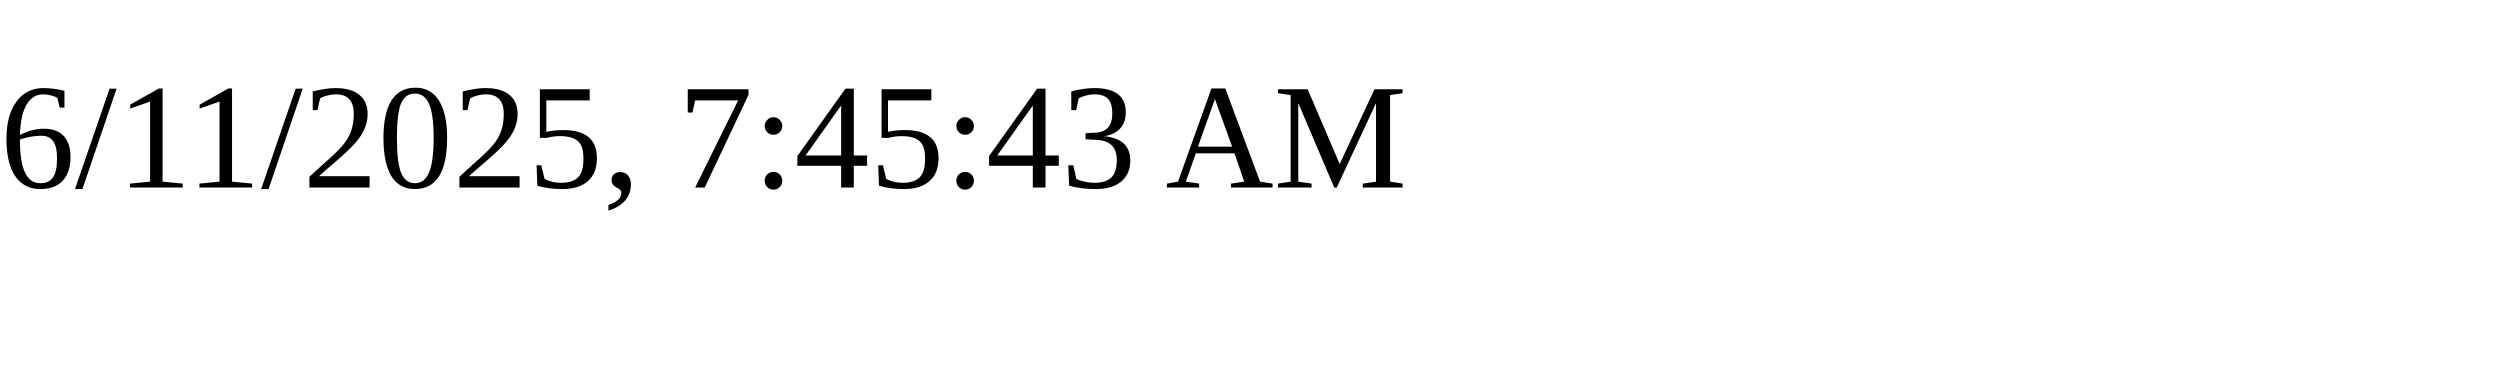
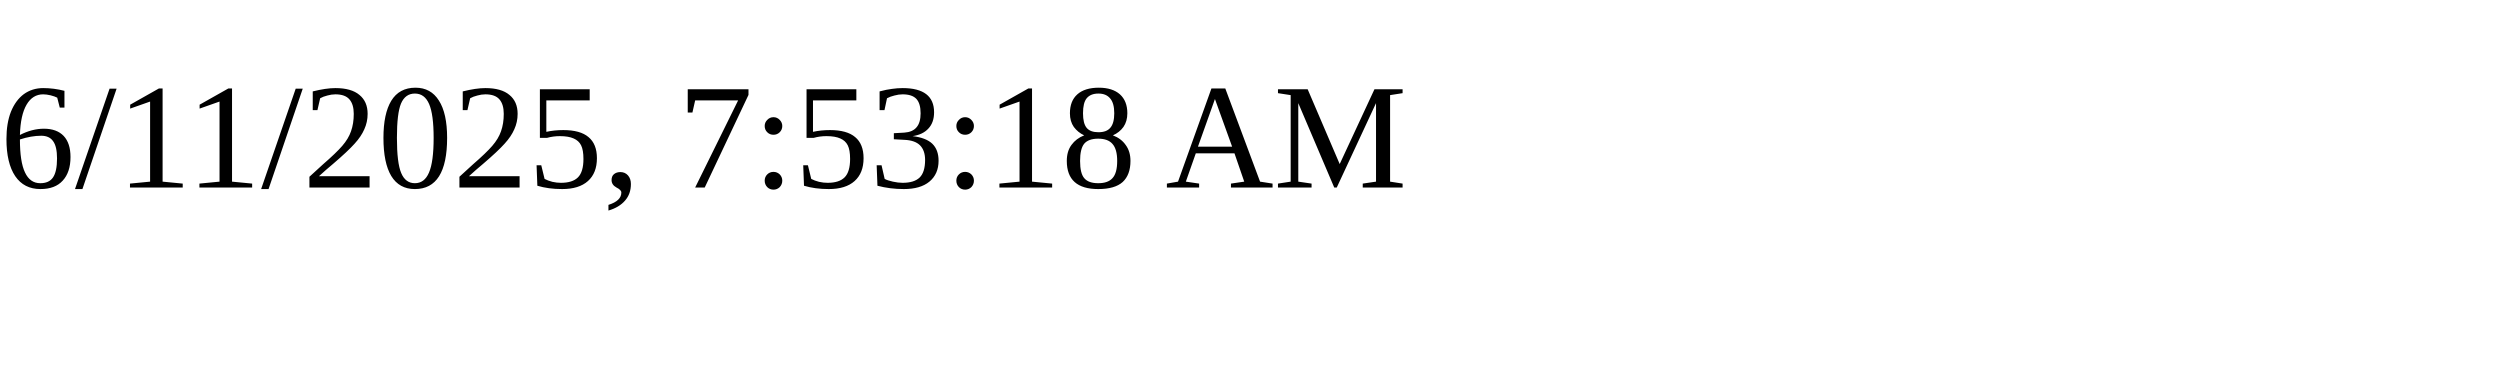
<svg xmlns="http://www.w3.org/2000/svg" height="30" width="200">
-   <text x="0" y="15">6/11/2025, 7:45:43 AM</text>
+   <text x="0" y="15">6/11/2025, 7:53:18 AM</text>
</svg>
